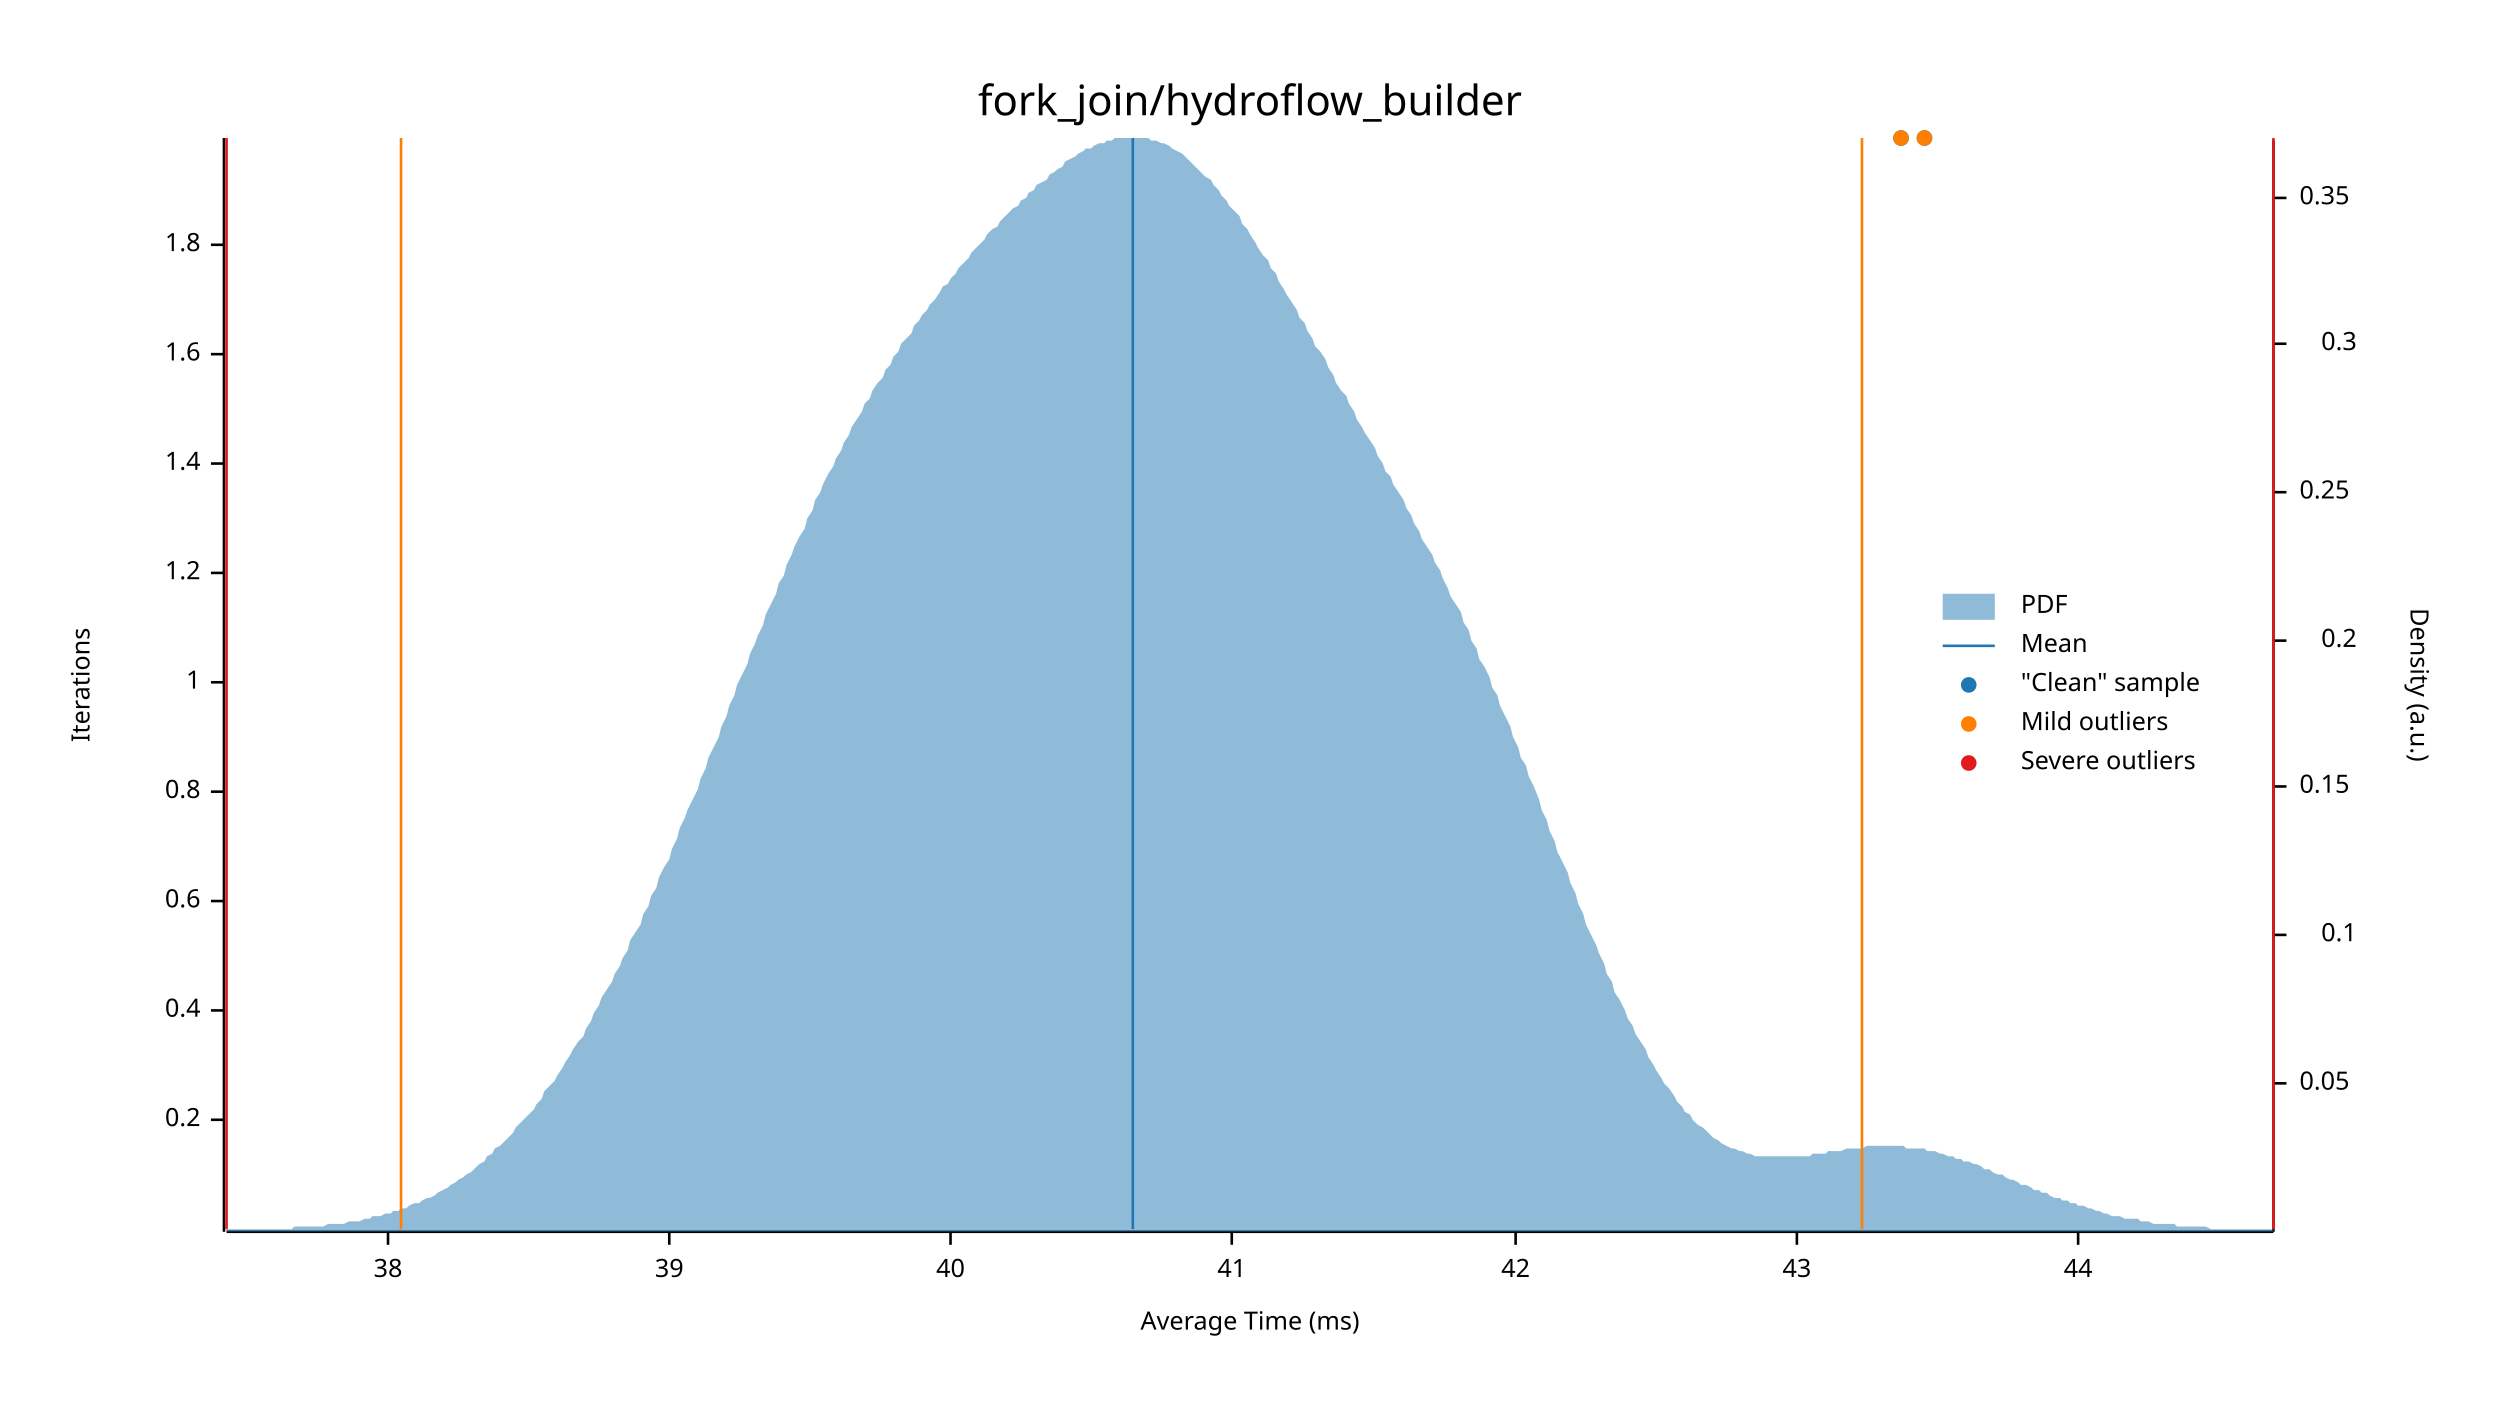
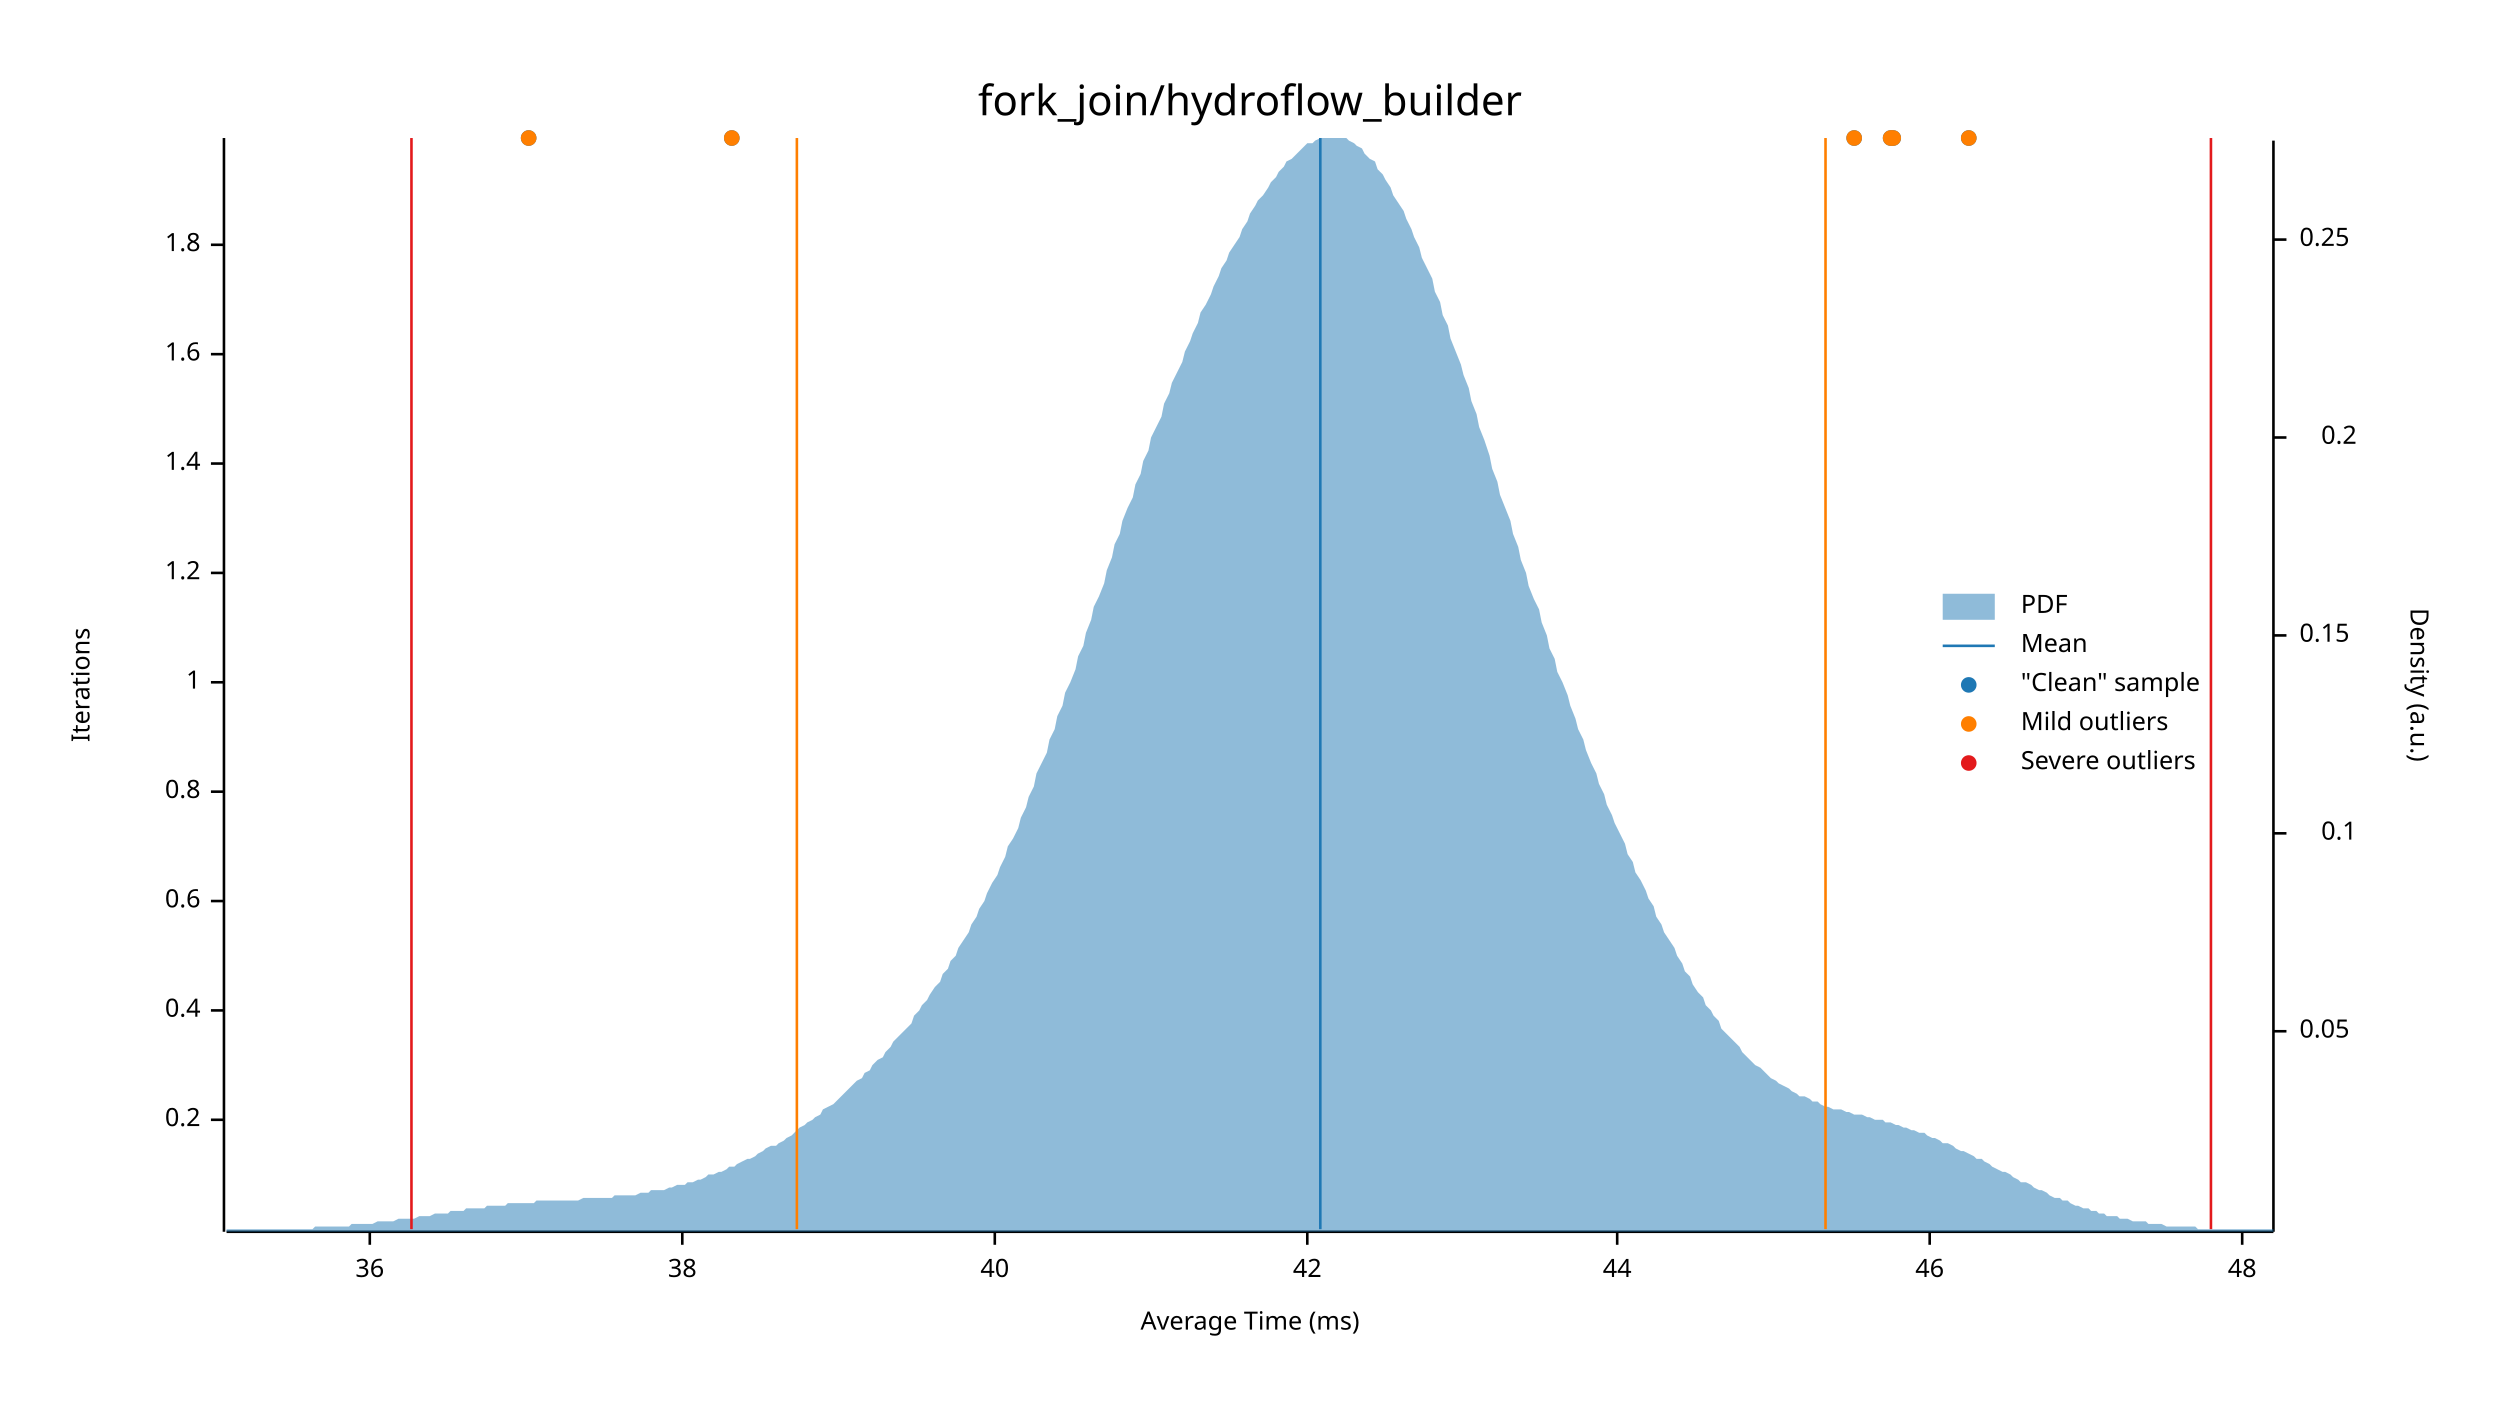
<svg xmlns="http://www.w3.org/2000/svg" width="960" height="540" viewBox="0 0 960 540">
  <text x="480" y="32" dy="0.76em" text-anchor="middle" font-family="sans-serif" font-size="16.129" opacity="1" fill="#000000">
fork_join/hydroflow_builder
</text>
  <text x="27" y="263" dy="0.76em" text-anchor="middle" font-family="sans-serif" font-size="9.677" opacity="1" fill="#000000" transform="rotate(270, 27, 263)">
Iterations
</text>
  <text x="480" y="513" dy="-0.5ex" text-anchor="middle" font-family="sans-serif" font-size="9.677" opacity="1" fill="#000000">
Average Time (ms)
</text>
  <polyline fill="none" opacity="1" stroke="#000000" stroke-width="1" points="86,53 86,473 " />
  <text x="77" y="430" dy="0.5ex" text-anchor="end" font-family="sans-serif" font-size="9.677" opacity="1" fill="#000000">
0.2
</text>
  <polyline fill="none" opacity="1" stroke="#000000" stroke-width="1" points="81,430 86,430 " />
  <text x="77" y="388" dy="0.5ex" text-anchor="end" font-family="sans-serif" font-size="9.677" opacity="1" fill="#000000">
0.4
</text>
  <polyline fill="none" opacity="1" stroke="#000000" stroke-width="1" points="81,388 86,388 " />
  <text x="77" y="346" dy="0.5ex" text-anchor="end" font-family="sans-serif" font-size="9.677" opacity="1" fill="#000000">
0.6
</text>
  <polyline fill="none" opacity="1" stroke="#000000" stroke-width="1" points="81,346 86,346 " />
  <text x="77" y="304" dy="0.5ex" text-anchor="end" font-family="sans-serif" font-size="9.677" opacity="1" fill="#000000">
0.8
</text>
  <polyline fill="none" opacity="1" stroke="#000000" stroke-width="1" points="81,304 86,304 " />
  <text x="77" y="262" dy="0.5ex" text-anchor="end" font-family="sans-serif" font-size="9.677" opacity="1" fill="#000000">
1
</text>
  <polyline fill="none" opacity="1" stroke="#000000" stroke-width="1" points="81,262 86,262 " />
  <text x="77" y="220" dy="0.5ex" text-anchor="end" font-family="sans-serif" font-size="9.677" opacity="1" fill="#000000">
1.2
</text>
  <polyline fill="none" opacity="1" stroke="#000000" stroke-width="1" points="81,220 86,220 " />
  <text x="77" y="178" dy="0.5ex" text-anchor="end" font-family="sans-serif" font-size="9.677" opacity="1" fill="#000000">
1.4
</text>
  <polyline fill="none" opacity="1" stroke="#000000" stroke-width="1" points="81,178 86,178 " />
  <text x="77" y="136" dy="0.5ex" text-anchor="end" font-family="sans-serif" font-size="9.677" opacity="1" fill="#000000">
1.6
</text>
  <polyline fill="none" opacity="1" stroke="#000000" stroke-width="1" points="81,136 86,136 " />
  <text x="77" y="94" dy="0.5ex" text-anchor="end" font-family="sans-serif" font-size="9.677" opacity="1" fill="#000000">
1.8
</text>
  <polyline fill="none" opacity="1" stroke="#000000" stroke-width="1" points="81,94 86,94 " />
  <polyline fill="none" opacity="1" stroke="#000000" stroke-width="1" points="87,473 873,473 " />
-   <text x="149" y="483" dy="0.76em" text-anchor="middle" font-family="sans-serif" font-size="9.677" opacity="1" fill="#000000">
+   <text x="142" y="483" dy="0.76em" text-anchor="middle" font-family="sans-serif" font-size="9.677" opacity="1" fill="#000000">
+ 36
+ </text>
+   <polyline fill="none" opacity="1" stroke="#000000" stroke-width="1" points="142,473 142,478 " />
+   <text x="262" y="483" dy="0.76em" text-anchor="middle" font-family="sans-serif" font-size="9.677" opacity="1" fill="#000000">
38
</text>
-   <polyline fill="none" opacity="1" stroke="#000000" stroke-width="1" points="149,473 149,478 " />
-   <text x="257" y="483" dy="0.76em" text-anchor="middle" font-family="sans-serif" font-size="9.677" opacity="1" fill="#000000">
- 39
- </text>
-   <polyline fill="none" opacity="1" stroke="#000000" stroke-width="1" points="257,473 257,478 " />
-   <text x="365" y="483" dy="0.76em" text-anchor="middle" font-family="sans-serif" font-size="9.677" opacity="1" fill="#000000">
+   <polyline fill="none" opacity="1" stroke="#000000" stroke-width="1" points="262,473 262,478 " />
+   <text x="382" y="483" dy="0.76em" text-anchor="middle" font-family="sans-serif" font-size="9.677" opacity="1" fill="#000000">
40
</text>
-   <polyline fill="none" opacity="1" stroke="#000000" stroke-width="1" points="365,473 365,478 " />
-   <text x="473" y="483" dy="0.76em" text-anchor="middle" font-family="sans-serif" font-size="9.677" opacity="1" fill="#000000">
- 41
- </text>
-   <polyline fill="none" opacity="1" stroke="#000000" stroke-width="1" points="473,473 473,478 " />
-   <text x="582" y="483" dy="0.76em" text-anchor="middle" font-family="sans-serif" font-size="9.677" opacity="1" fill="#000000">
+   <polyline fill="none" opacity="1" stroke="#000000" stroke-width="1" points="382,473 382,478 " />
+   <text x="502" y="483" dy="0.76em" text-anchor="middle" font-family="sans-serif" font-size="9.677" opacity="1" fill="#000000">
42
</text>
-   <polyline fill="none" opacity="1" stroke="#000000" stroke-width="1" points="582,473 582,478 " />
-   <text x="690" y="483" dy="0.76em" text-anchor="middle" font-family="sans-serif" font-size="9.677" opacity="1" fill="#000000">
- 43
- </text>
-   <polyline fill="none" opacity="1" stroke="#000000" stroke-width="1" points="690,473 690,478 " />
-   <text x="798" y="483" dy="0.76em" text-anchor="middle" font-family="sans-serif" font-size="9.677" opacity="1" fill="#000000">
+   <polyline fill="none" opacity="1" stroke="#000000" stroke-width="1" points="502,473 502,478 " />
+   <text x="621" y="483" dy="0.76em" text-anchor="middle" font-family="sans-serif" font-size="9.677" opacity="1" fill="#000000">
44
</text>
-   <polyline fill="none" opacity="1" stroke="#000000" stroke-width="1" points="798,473 798,478 " />
+   <polyline fill="none" opacity="1" stroke="#000000" stroke-width="1" points="621,473 621,478 " />
+   <text x="741" y="483" dy="0.76em" text-anchor="middle" font-family="sans-serif" font-size="9.677" opacity="1" fill="#000000">
+ 46
+ </text>
+   <polyline fill="none" opacity="1" stroke="#000000" stroke-width="1" points="741,473 741,478 " />
+   <text x="861" y="483" dy="0.76em" text-anchor="middle" font-family="sans-serif" font-size="9.677" opacity="1" fill="#000000">
+ 48
+ </text>
+   <polyline fill="none" opacity="1" stroke="#000000" stroke-width="1" points="861,473 861,478 " />
  <text x="933" y="263" dy="0.76em" text-anchor="middle" font-family="sans-serif" font-size="9.677" opacity="1" fill="#000000" transform="rotate(90, 933, 263)">
Density (a.u.)
</text>
  <polyline fill="none" opacity="1" stroke="#000000" stroke-width="1" points="873,54 873,473 " />
-   <text x="883" y="416" dy="0.5ex" text-anchor="start" font-family="sans-serif" font-size="9.677" opacity="1" fill="#000000">
+   <text x="883" y="396" dy="0.5ex" text-anchor="start" font-family="sans-serif" font-size="9.677" opacity="1" fill="#000000">
0.05
</text>
-   <polyline fill="none" opacity="1" stroke="#000000" stroke-width="1" points="873,416 878,416 " />
-   <text x="905" y="359" dy="0.5ex" text-anchor="end" font-family="sans-serif" font-size="9.677" opacity="1" fill="#000000">
+   <polyline fill="none" opacity="1" stroke="#000000" stroke-width="1" points="873,396 878,396 " />
+   <text x="905" y="320" dy="0.5ex" text-anchor="end" font-family="sans-serif" font-size="9.677" opacity="1" fill="#000000">
0.1
</text>
-   <polyline fill="none" opacity="1" stroke="#000000" stroke-width="1" points="873,359 878,359 " />
-   <text x="883" y="302" dy="0.5ex" text-anchor="start" font-family="sans-serif" font-size="9.677" opacity="1" fill="#000000">
+   <polyline fill="none" opacity="1" stroke="#000000" stroke-width="1" points="873,320 878,320 " />
+   <text x="883" y="244" dy="0.5ex" text-anchor="start" font-family="sans-serif" font-size="9.677" opacity="1" fill="#000000">
0.15
</text>
-   <polyline fill="none" opacity="1" stroke="#000000" stroke-width="1" points="873,302 878,302 " />
-   <text x="905" y="246" dy="0.5ex" text-anchor="end" font-family="sans-serif" font-size="9.677" opacity="1" fill="#000000">
+   <polyline fill="none" opacity="1" stroke="#000000" stroke-width="1" points="873,244 878,244 " />
+   <text x="905" y="168" dy="0.5ex" text-anchor="end" font-family="sans-serif" font-size="9.677" opacity="1" fill="#000000">
0.2
</text>
-   <polyline fill="none" opacity="1" stroke="#000000" stroke-width="1" points="873,246 878,246 " />
-   <text x="883" y="189" dy="0.5ex" text-anchor="start" font-family="sans-serif" font-size="9.677" opacity="1" fill="#000000">
+   <polyline fill="none" opacity="1" stroke="#000000" stroke-width="1" points="873,168 878,168 " />
+   <text x="883" y="92" dy="0.5ex" text-anchor="start" font-family="sans-serif" font-size="9.677" opacity="1" fill="#000000">
0.25
</text>
-   <polyline fill="none" opacity="1" stroke="#000000" stroke-width="1" points="873,189 878,189 " />
-   <text x="905" y="132" dy="0.5ex" text-anchor="end" font-family="sans-serif" font-size="9.677" opacity="1" fill="#000000">
- 0.3
- </text>
-   <polyline fill="none" opacity="1" stroke="#000000" stroke-width="1" points="873,132 878,132 " />
-   <text x="883" y="76" dy="0.5ex" text-anchor="start" font-family="sans-serif" font-size="9.677" opacity="1" fill="#000000">
- 0.35
- </text>
-   <polyline fill="none" opacity="1" stroke="#000000" stroke-width="1" points="873,76 878,76 " />
-   <polygon opacity="0.5" fill="#1F78B4" points="87,472 88,472 90,472 91,472 93,472 94,472 96,472 98,472 99,472 101,472 102,472 104,472 105,472 107,472 109,472 110,472 112,472 113,471 115,471 116,471 118,471 120,471 121,471 123,471 124,471 126,470 127,470 129,470 131,470 132,470 134,469 135,469 137,469 138,469 140,468 142,468 143,467 145,467 146,467 148,466 150,466 151,465 153,465 154,464 156,464 157,463 159,462 161,462 162,461 164,460 165,460 167,459 168,458 170,457 172,456 173,455 175,454 176,453 178,452 179,451 181,450 183,448 184,447 186,446 187,444 189,443 190,441 192,440 194,438 195,437 197,435 198,433 200,431 201,430 203,428 205,426 206,424 208,422 209,419 211,417 213,415 214,413 216,410 217,408 219,405 220,403 222,400 224,398 225,395 227,392 228,389 230,386 231,383 233,380 235,377 236,374 238,371 239,368 241,365 242,361 244,358 246,355 247,351 249,348 250,344 252,341 253,337 255,333 257,330 258,326 260,322 261,318 263,314 264,311 266,307 268,303 269,299 271,295 272,291 274,287 276,283 277,279 279,275 280,271 282,267 283,263 285,259 287,255 288,251 290,247 291,244 293,240 294,236 296,232 298,228 299,224 301,221 302,217 304,213 305,210 307,206 309,203 310,199 312,196 313,192 315,189 316,186 318,182 320,179 321,176 323,173 324,170 326,167 327,164 329,161 331,158 332,155 334,153 335,150 337,147 339,145 340,142 342,140 343,137 345,135 346,132 348,130 350,128 351,125 353,123 354,121 356,119 357,117 359,115 361,112 362,110 364,109 365,107 367,105 368,103 370,101 372,99 373,97 375,95 376,94 378,92 379,90 381,88 383,87 384,85 386,83 387,82 389,80 391,79 392,77 394,76 395,74 397,73 398,71 400,70 402,69 403,67 405,66 406,65 408,64 409,62 411,61 413,60 414,59 416,58 417,57 419,57 420,56 422,55 424,55 425,54 427,54 428,53 430,53 431,53 433,53 435,53 436,53 438,53 439,53 441,53 442,54 444,54 446,55 447,55 449,56 450,57 452,58 454,59 455,60 457,62 458,63 460,65 461,66 463,68 465,69 466,71 468,73 469,75 471,77 472,79 474,81 476,83 477,86 479,88 480,90 482,93 483,95 485,98 487,100 488,103 490,105 491,108 493,111 494,113 496,116 498,119 499,122 501,124 502,127 504,130 505,133 507,135 509,138 510,141 512,144 513,147 515,150 517,152 518,155 520,158 521,161 523,164 524,166 526,169 528,172 529,175 531,178 532,181 534,183 535,186 537,189 539,192 540,195 542,198 543,201 545,204 546,207 548,210 550,213 551,216 553,219 554,222 556,226 557,229 559,232 561,235 562,239 564,242 565,246 567,249 568,253 570,256 572,260 573,264 575,267 576,271 578,275 580,279 581,283 583,287 584,291 586,294 587,298 589,302 591,307 592,311 594,315 595,319 597,323 598,327 600,331 602,335 603,339 605,343 606,347 608,351 609,355 611,359 613,363 614,366 616,370 617,374 619,377 620,381 622,384 624,388 625,391 627,394 628,397 630,400 632,403 633,406 635,409 636,411 638,414 639,416 641,418 643,421 644,423 646,425 647,427 649,428 650,430 652,432 654,433 655,434 657,436 658,437 660,438 661,439 663,440 665,441 666,441 668,442 669,442 671,443 672,443 674,444 676,444 677,444 679,444 680,444 682,444 683,444 685,444 687,444 688,444 690,444 691,444 693,444 695,444 696,443 698,443 699,443 701,443 702,442 704,442 706,442 707,442 709,441 710,441 712,441 713,441 715,441 717,440 718,440 720,440 721,440 723,440 724,440 726,440 728,440 729,440 731,440 732,441 734,441 735,441 737,441 739,441 740,442 742,442 743,442 745,443 746,443 748,444 750,444 751,445 753,445 754,446 756,446 758,447 759,447 761,448 762,449 764,449 765,450 767,451 769,451 770,452 772,453 773,453 775,454 776,455 778,455 780,456 781,457 783,457 784,458 786,458 787,459 789,460 791,460 792,461 794,461 795,462 797,462 798,463 800,463 802,464 803,464 805,465 806,465 808,466 809,466 811,467 813,467 814,467 816,468 817,468 819,468 821,468 822,469 824,469 825,469 827,470 828,470 830,470 832,470 833,470 835,470 836,471 838,471 839,471 841,471 843,471 844,471 846,471 847,471 849,472 850,472 852,472 854,472 855,472 857,472 858,472 860,472 861,472 863,472 865,472 866,472 868,472 869,472 871,472 873,472 873,473 87,473 " />
-   <polyline fill="none" opacity="1" stroke="#1F78B4" stroke-width="1" points="435,472 435,53 " />
-   <polyline fill="none" opacity="1" stroke="#FF7F00" stroke-width="1" points="154,472 154,53 " />
-   <polyline fill="none" opacity="1" stroke="#FF7F00" stroke-width="1" points="715,472 715,53 " />
-   <polyline fill="none" opacity="1" stroke="#E31A1C" stroke-width="1" points="87,472 87,53 " />
-   <polyline fill="none" opacity="1" stroke="#E31A1C" stroke-width="1" points="873,472 873,53 " />
-   <circle cx="730" cy="53" r="3" opacity="1" fill="#1F78B4" stroke="none" stroke-width="1" />
-   <circle cx="739" cy="53" r="3" opacity="1" fill="#1F78B4" stroke="none" stroke-width="1" />
-   <circle cx="730" cy="53" r="3" opacity="1" fill="#FF7F00" stroke="none" stroke-width="1" />
-   <circle cx="739" cy="53" r="3" opacity="1" fill="#FF7F00" stroke="none" stroke-width="1" />
+   <polyline fill="none" opacity="1" stroke="#000000" stroke-width="1" points="873,92 878,92 " />
+   <polygon opacity="0.5" fill="#1F78B4" points="87,472 88,472 90,472 91,472 93,472 94,472 96,472 98,472 99,472 101,472 102,472 104,472 105,472 107,472 109,472 110,472 112,472 113,472 115,472 116,472 118,472 120,472 121,471 123,471 124,471 126,471 127,471 129,471 131,471 132,471 134,471 135,470 137,470 138,470 140,470 142,470 143,470 145,469 146,469 148,469 150,469 151,469 153,468 154,468 156,468 157,468 159,468 161,467 162,467 164,467 165,467 167,466 168,466 170,466 172,466 173,465 175,465 176,465 178,465 179,464 181,464 183,464 184,464 186,464 187,463 189,463 190,463 192,463 194,463 195,462 197,462 198,462 200,462 201,462 203,462 205,462 206,461 208,461 209,461 211,461 213,461 214,461 216,461 217,461 219,461 220,461 222,461 224,460 225,460 227,460 228,460 230,460 231,460 233,460 235,460 236,459 238,459 239,459 241,459 242,459 244,459 246,458 247,458 249,458 250,457 252,457 253,457 255,457 257,456 258,456 260,455 261,455 263,455 264,454 266,454 268,453 269,453 271,452 272,451 274,451 276,450 277,450 279,449 280,448 282,448 283,447 285,446 287,445 288,445 290,444 291,443 293,442 294,441 296,440 298,440 299,439 301,438 302,437 304,436 305,435 307,433 309,432 310,431 312,430 313,429 315,428 316,426 318,425 320,424 321,423 323,421 324,420 326,418 327,417 329,415 331,414 332,412 334,411 335,409 337,407 339,406 340,404 342,402 343,400 345,398 346,397 348,395 350,393 351,390 353,388 354,386 356,384 357,382 359,379 361,377 362,374 364,372 365,369 367,367 368,364 370,361 372,358 373,355 375,352 376,349 378,346 379,343 381,339 383,336 384,333 386,329 387,325 389,322 391,318 392,314 394,310 395,306 397,302 398,297 400,293 402,289 403,284 405,280 406,275 408,271 409,266 411,262 413,257 414,252 416,248 417,243 419,238 420,233 422,229 424,224 425,219 427,214 428,209 430,205 431,200 433,195 435,191 436,186 438,182 439,177 441,173 442,168 444,164 446,160 447,155 449,151 450,147 452,143 454,139 455,135 457,131 458,128 460,124 461,120 463,117 465,113 466,110 468,106 469,103 471,100 472,97 474,94 476,91 477,88 479,85 480,82 482,79 483,77 485,75 487,72 488,70 490,68 491,66 493,64 494,62 496,61 498,59 499,58 501,56 502,55 504,55 505,54 507,53 509,53 510,53 512,53 513,53 515,53 517,53 518,54 520,55 521,56 523,57 524,59 526,61 528,62 529,65 531,67 532,69 534,72 535,75 537,78 539,81 540,84 542,88 543,91 545,95 546,99 548,103 550,107 551,112 553,116 554,121 556,125 557,130 559,135 561,140 562,144 564,149 565,154 567,159 568,164 570,169 572,175 573,180 575,185 576,190 578,195 580,200 581,205 583,210 584,215 586,220 587,225 589,230 591,234 592,239 594,244 595,249 597,253 598,258 600,262 602,267 603,271 605,276 606,280 608,284 609,288 611,293 613,297 614,301 616,305 617,309 619,313 620,316 622,320 624,324 625,328 627,331 628,335 630,338 632,342 633,345 635,348 636,352 638,355 639,358 641,361 643,364 644,367 646,370 647,373 649,375 650,378 652,381 654,383 655,386 657,388 658,390 660,392 661,395 663,397 665,399 666,400 668,402 669,404 671,406 672,407 674,409 676,410 677,411 679,413 680,414 682,415 683,416 685,417 687,418 688,419 690,420 691,421 693,421 695,422 696,423 698,423 699,424 701,425 702,425 704,426 706,426 707,426 709,427 710,427 712,428 713,428 715,428 717,429 718,429 720,430 721,430 723,430 724,431 726,431 728,432 729,432 731,433 732,433 734,434 735,434 737,435 739,435 740,436 742,437 743,437 745,438 746,439 748,439 750,440 751,441 753,442 754,442 756,443 758,444 759,445 761,445 762,446 764,447 765,448 767,449 769,450 770,450 772,451 773,452 775,453 776,454 778,454 780,455 781,456 783,457 784,457 786,458 787,459 789,460 791,460 792,461 794,461 795,462 797,463 798,463 800,464 802,464 803,465 805,465 806,466 808,466 809,467 811,467 813,467 814,468 816,468 817,468 819,469 821,469 822,469 824,469 825,470 827,470 828,470 830,470 832,471 833,471 835,471 836,471 838,471 839,471 841,471 843,471 844,472 846,472 847,472 849,472 850,472 852,472 854,472 855,472 857,472 858,472 860,472 861,472 863,472 865,472 866,472 868,472 869,472 871,472 873,472 873,473 87,473 " />
+   <polyline fill="none" opacity="1" stroke="#1F78B4" stroke-width="1" points="507,472 507,53 " />
+   <polyline fill="none" opacity="1" stroke="#FF7F00" stroke-width="1" points="306,472 306,53 " />
+   <polyline fill="none" opacity="1" stroke="#FF7F00" stroke-width="1" points="701,472 701,53 " />
+   <polyline fill="none" opacity="1" stroke="#E31A1C" stroke-width="1" points="158,472 158,53 " />
+   <polyline fill="none" opacity="1" stroke="#E31A1C" stroke-width="1" points="849,472 849,53 " />
+   <circle cx="756" cy="53" r="3" opacity="1" fill="#1F78B4" stroke="none" stroke-width="1" />
+   <circle cx="726" cy="53" r="3" opacity="1" fill="#1F78B4" stroke="none" stroke-width="1" />
+   <circle cx="712" cy="53" r="3" opacity="1" fill="#1F78B4" stroke="none" stroke-width="1" />
+   <circle cx="727" cy="53" r="3" opacity="1" fill="#1F78B4" stroke="none" stroke-width="1" />
+   <circle cx="203" cy="53" r="3" opacity="1" fill="#1F78B4" stroke="none" stroke-width="1" />
+   <circle cx="281" cy="53" r="3" opacity="1" fill="#1F78B4" stroke="none" stroke-width="1" />
+   <circle cx="756" cy="53" r="3" opacity="1" fill="#FF7F00" stroke="none" stroke-width="1" />
+   <circle cx="726" cy="53" r="3" opacity="1" fill="#FF7F00" stroke="none" stroke-width="1" />
+   <circle cx="712" cy="53" r="3" opacity="1" fill="#FF7F00" stroke="none" stroke-width="1" />
+   <circle cx="727" cy="53" r="3" opacity="1" fill="#FF7F00" stroke="none" stroke-width="1" />
+   <circle cx="203" cy="53" r="3" opacity="1" fill="#FF7F00" stroke="none" stroke-width="1" />
+   <circle cx="281" cy="53" r="3" opacity="1" fill="#FF7F00" stroke="none" stroke-width="1" />
  <text x="776" y="228" dy="0.76em" text-anchor="start" font-family="sans-serif" font-size="9.677" opacity="1" fill="#000000">
PDF
</text>
  <text x="776" y="243" dy="0.76em" text-anchor="start" font-family="sans-serif" font-size="9.677" opacity="1" fill="#000000">
Mean
</text>
  <text x="776" y="258" dy="0.76em" text-anchor="start" font-family="sans-serif" font-size="9.677" opacity="1" fill="#000000">
"Clean" sample
</text>
  <text x="776" y="273" dy="0.76em" text-anchor="start" font-family="sans-serif" font-size="9.677" opacity="1" fill="#000000">
Mild outliers
</text>
  <text x="776" y="288" dy="0.76em" text-anchor="start" font-family="sans-serif" font-size="9.677" opacity="1" fill="#000000">
Severe outliers
</text>
  <rect x="746" y="228" width="20" height="10" opacity="0.5" fill="#1F78B4" stroke="none" />
  <polyline fill="none" opacity="1" stroke="#1F78B4" stroke-width="1" points="746,248 766,248 " />
  <circle cx="756" cy="263" r="3" opacity="1" fill="#1F78B4" stroke="none" stroke-width="1" />
  <circle cx="756" cy="278" r="3" opacity="1" fill="#FF7F00" stroke="none" stroke-width="1" />
  <circle cx="756" cy="293" r="3" opacity="1" fill="#E31A1C" stroke="none" stroke-width="1" />
</svg>
